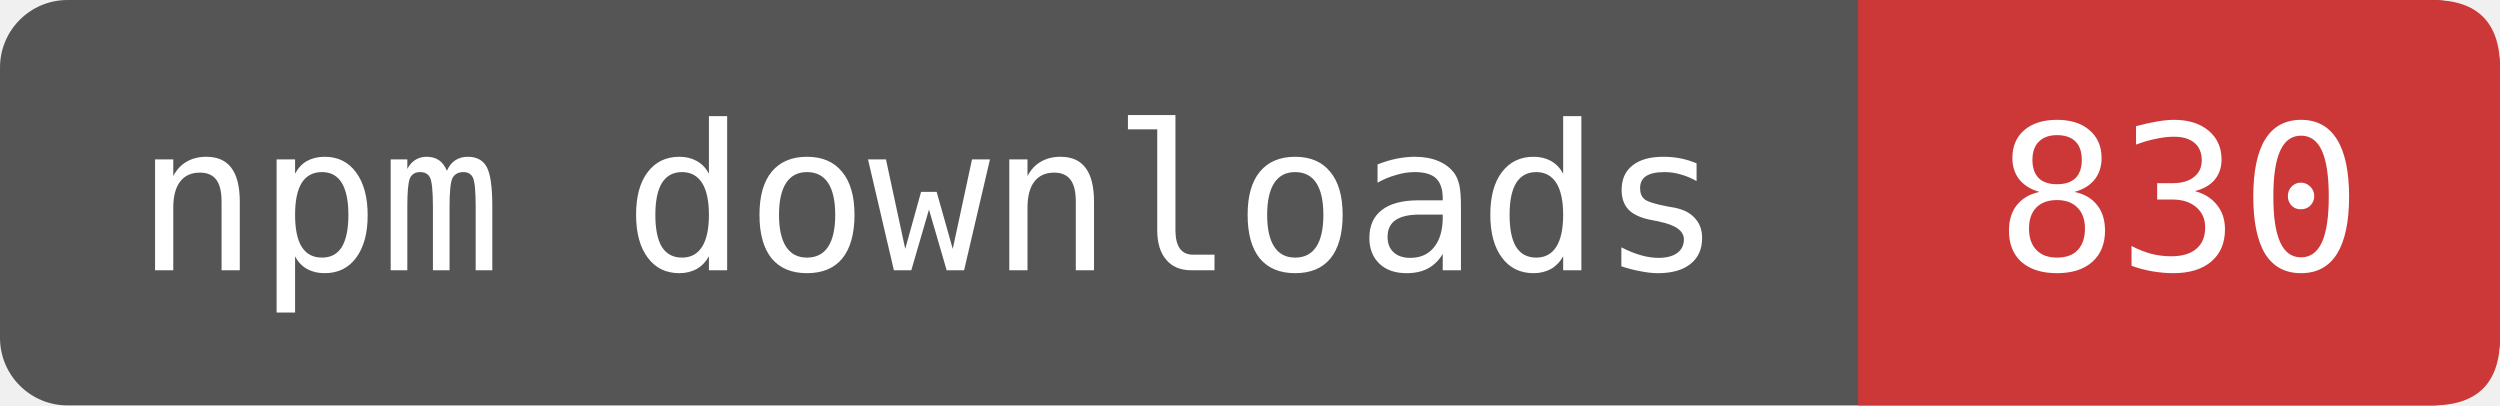
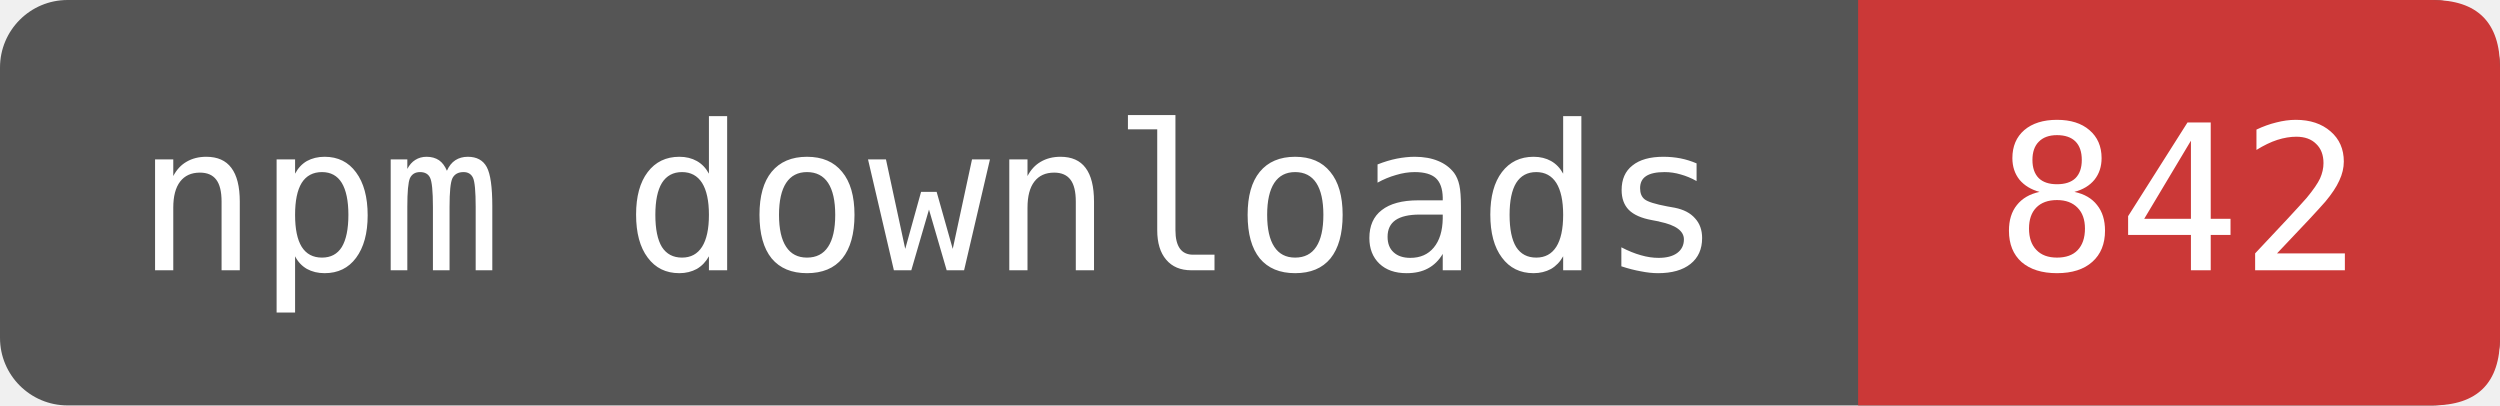
- <svg xmlns="http://www.w3.org/2000/svg" width="123.333" height="20" viewBox="0 0 148 24" role="img" aria-label="npm downloads: 830">
+ <svg xmlns="http://www.w3.org/2000/svg" width="123.333" height="20" viewBox="0 0 148 24" role="img" aria-label="npm downloads: 842">
  <rect width="148" height="24" rx="4" fill="#555" />
  <path d="M110 0H144Q148 0 148 4V20Q148 24 144 24H110Z" fill="#CB3837" />
  <g fill="#fff" font-family="DejaVu Sans Mono,monospace" font-size="12" text-anchor="middle">
    <text x="55" y="16">npm downloads</text>
-     <text x="129" y="16">830</text>
+     <text x="129" y="16">842</text>
  </g>
</svg>
